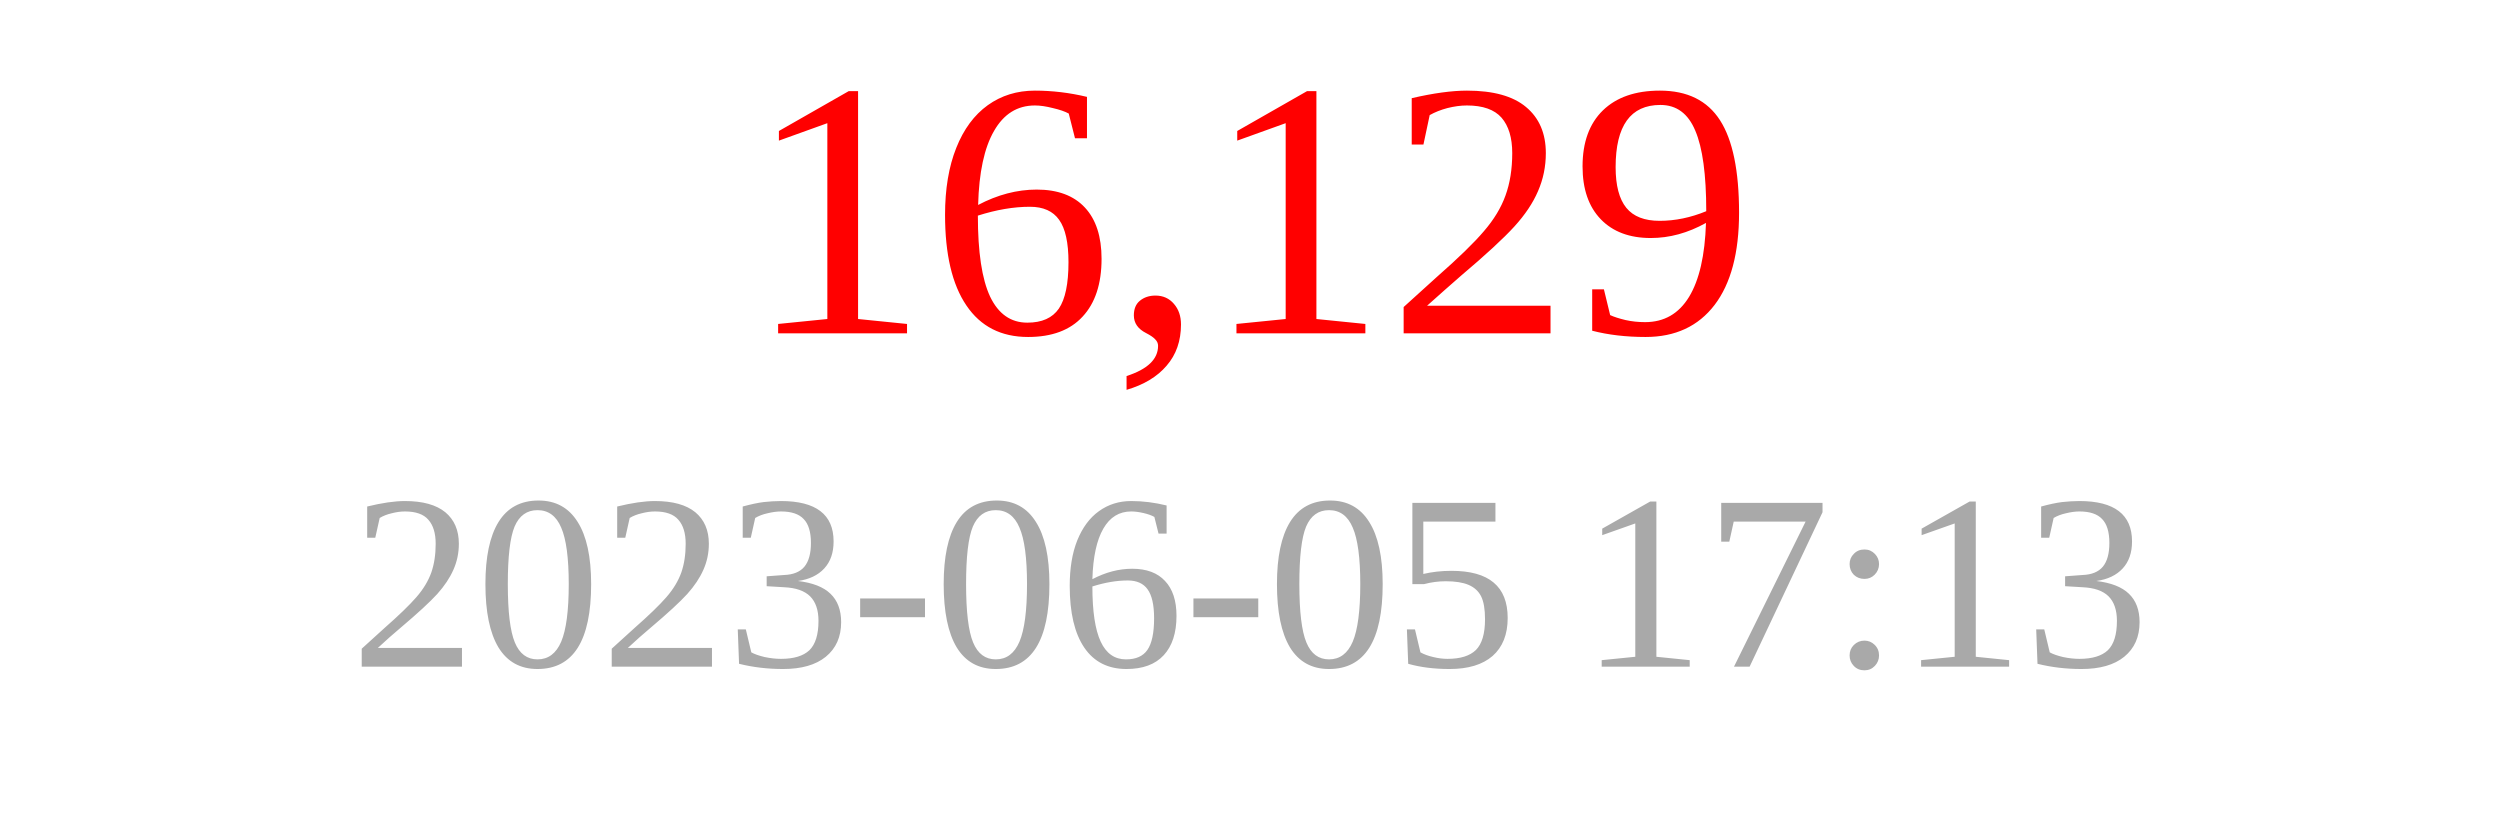
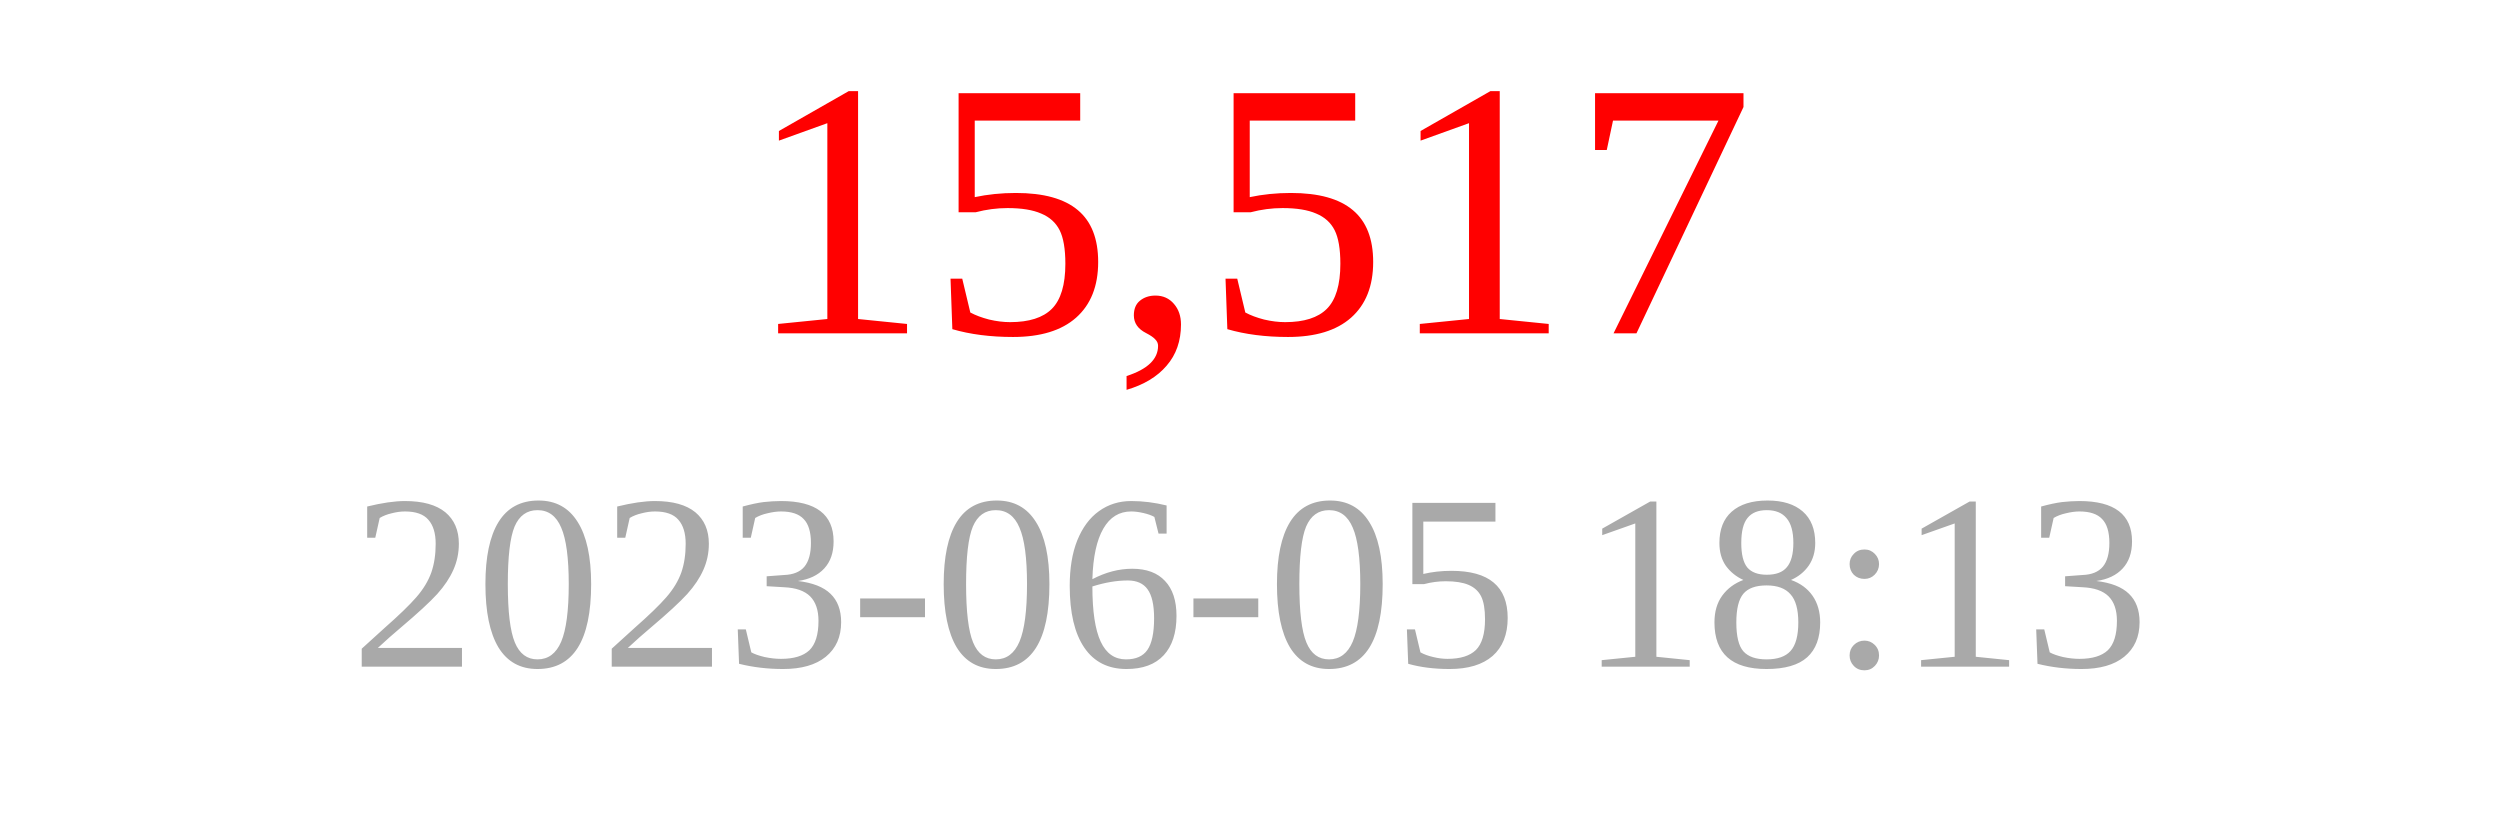
<svg xmlns="http://www.w3.org/2000/svg" width="150" height="50">
-   <text x="75" y="20" font-size="22" fill="red" text-anchor="middle">16,129</text>
-   <text x="75" y="40" font-size="15" fill="darkgray" text-anchor="middle">2023-06-05 17:13</text>
+   <text x="75" y="20" font-size="22" fill="red" text-anchor="middle">15,517</text>
+   <text x="75" y="40" font-size="15" fill="darkgray" text-anchor="middle">2023-06-05 18:13</text>
</svg>
